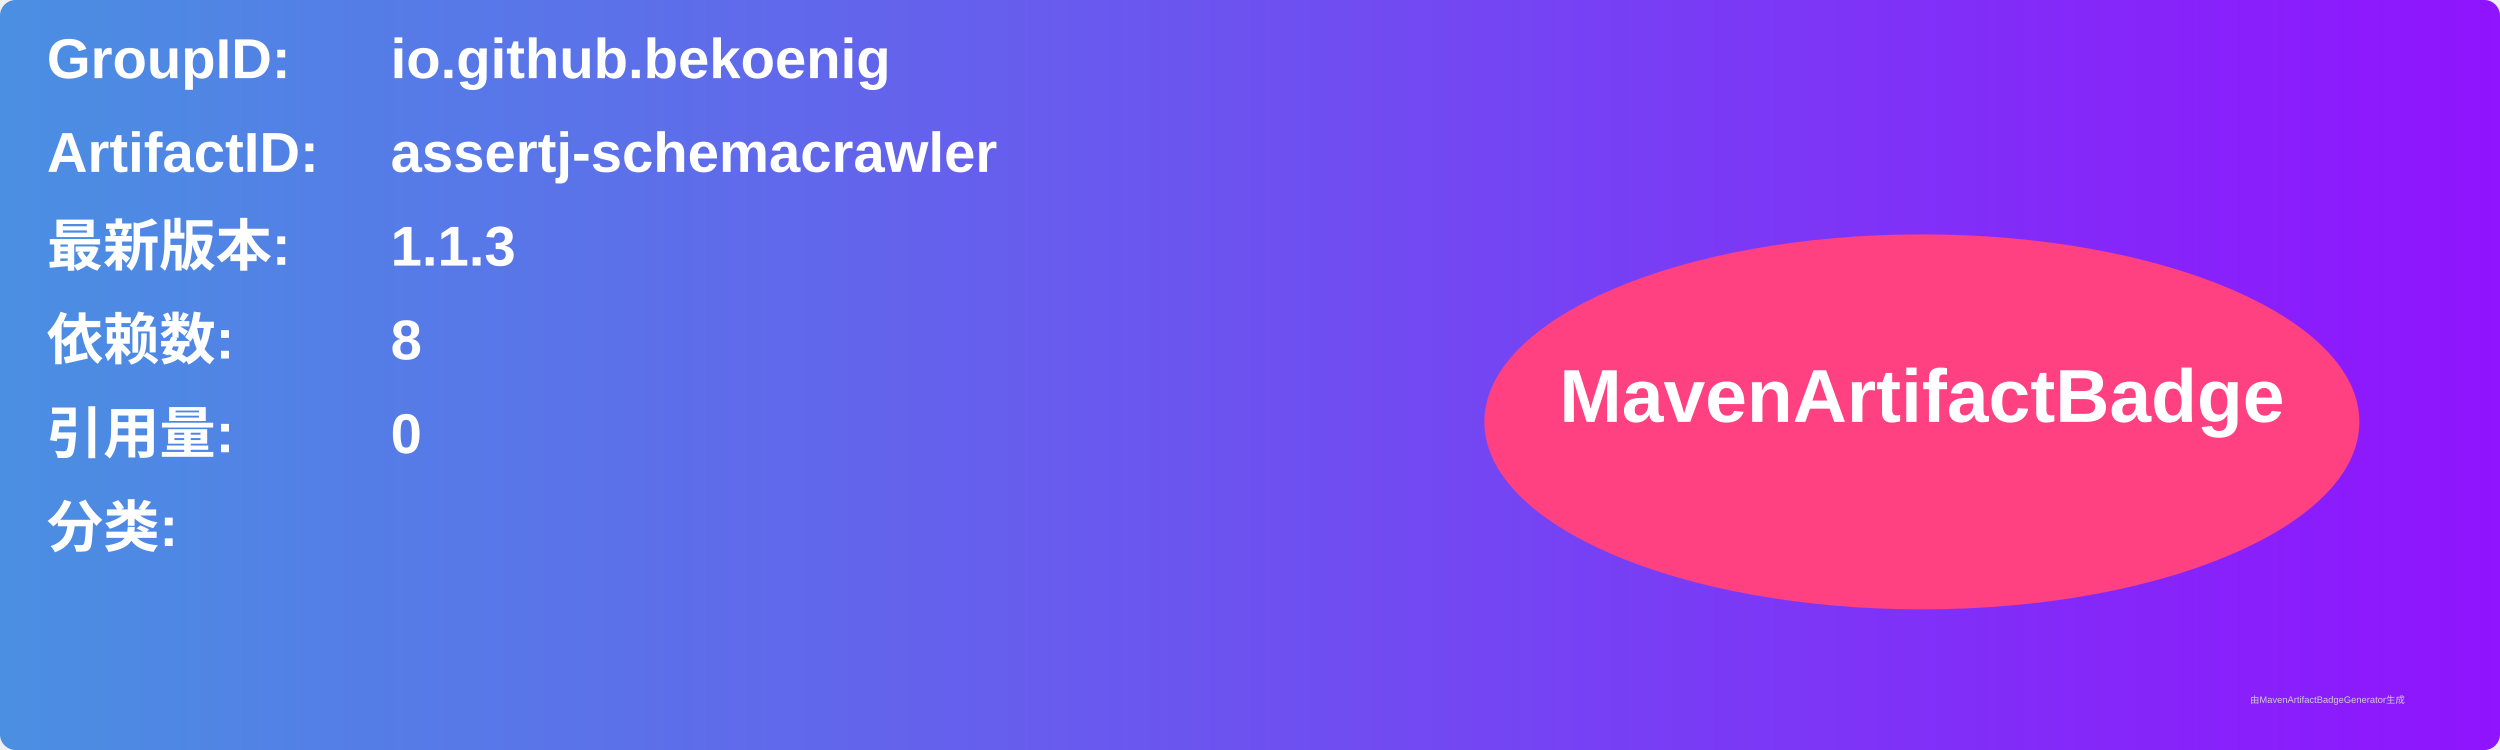
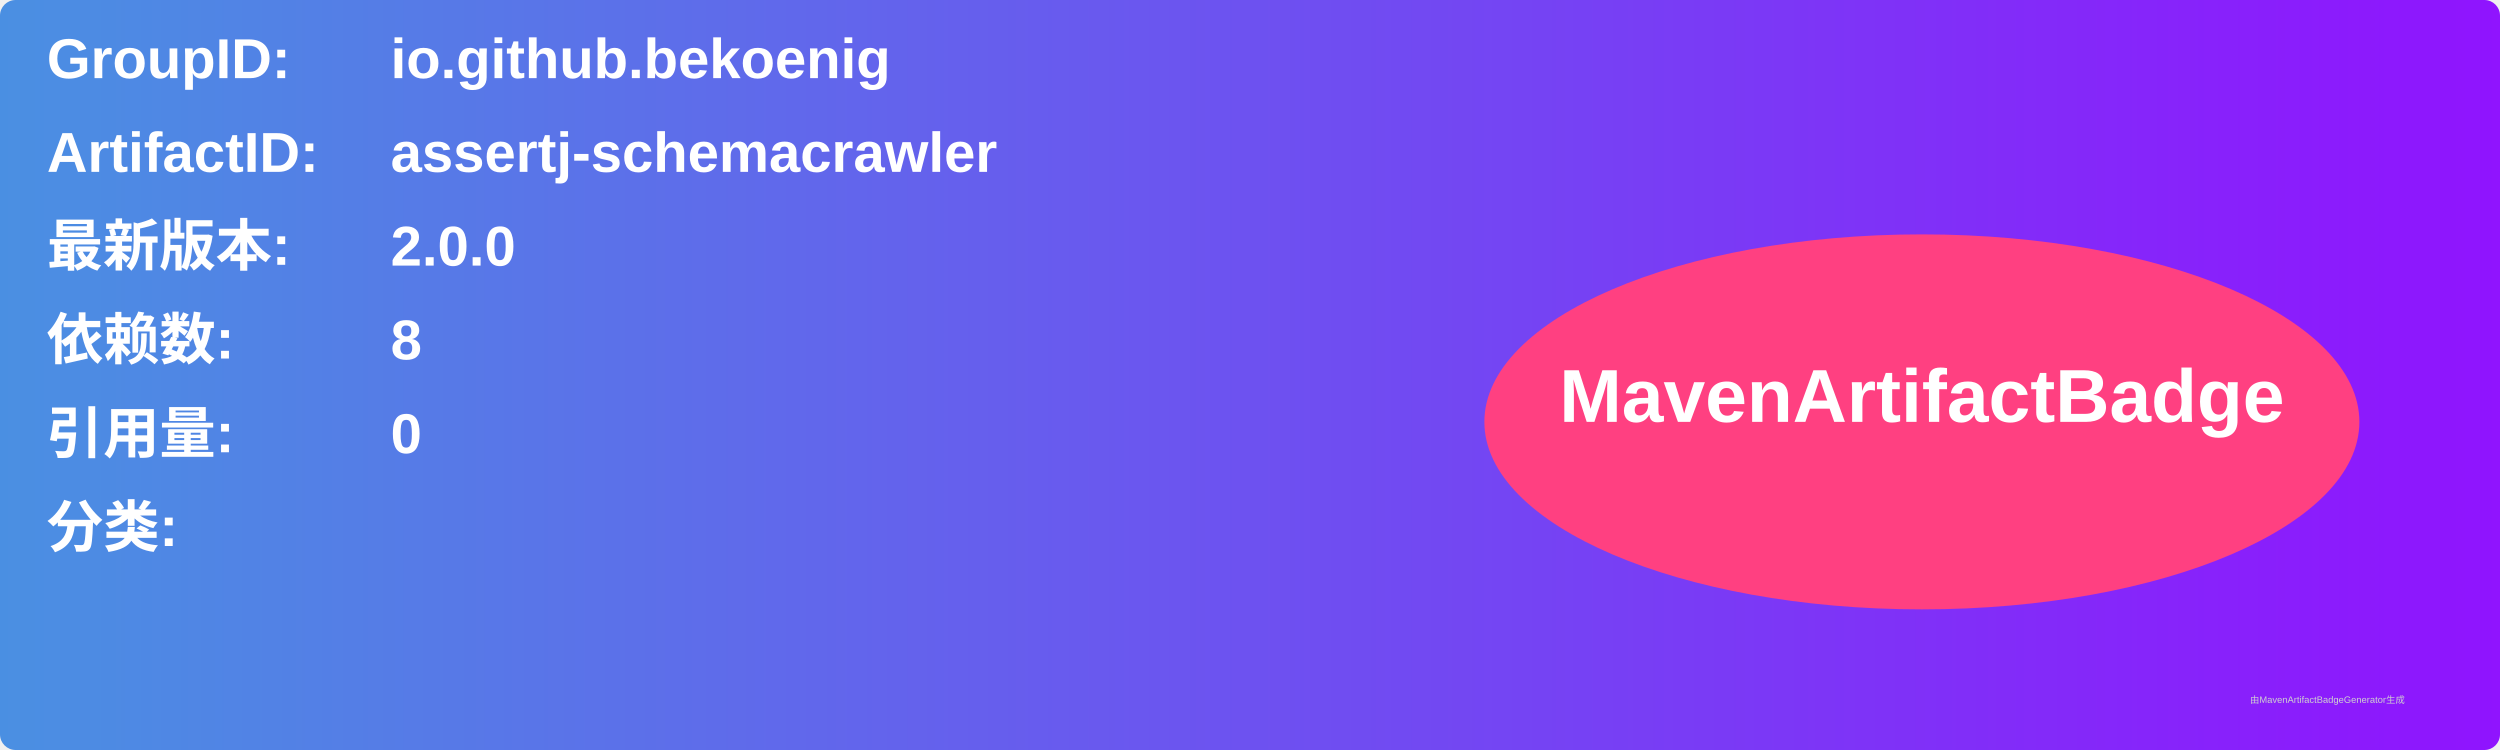
<svg xmlns="http://www.w3.org/2000/svg" width="800" height="240" viewBox="0 0 800 240">
  <linearGradient id="grad" x1="0%" y1="0%" x2="100%" y2="0%">
    <stop offset="0%" stop-color="#4a90e2" />
    <stop offset="100%" stop-color="#9013fe" />
  </linearGradient>
  <rect width="100%" height="100%" rx="5" ry="5" fill="url(#grad)" />
  <g transform="translate(15, 15)">
    <text x="0" y="10" font-family="Arial" font-size="18" fill="white" font-weight="bold" width="260">GroupID:</text>
    <text x="110" y="10" font-family="Arial" font-size="18" fill="white" font-weight="bold" width="460">io.github.bekoenig</text>
    <text x="0" y="40" font-family="Arial" font-size="18" fill="white" font-weight="bold" width="260">ArtifactID:</text>
    <text x="110" y="40" font-family="Arial" font-size="18" fill="white" font-weight="bold" width="460">assertj-schemacrawler</text>
    <text x="0" y="70" font-family="Arial" font-size="18" fill="white" font-weight="bold">最新版本:</text>
    <text x="110" y="70" font-family="Arial" font-size="18" fill="white" font-weight="bold">
-       <tspan font-weight="bold">1.1.3</tspan>
+       <tspan font-weight="bold">2.0.0</tspan>
    </text>
    <text x="0" y="100" font-family="Arial" font-size="18" fill="white" font-weight="bold">依赖数: </text>
    <text x="110" y="100" font-family="Arial" font-size="18" fill="white">
      <tspan font-weight="bold">8</tspan>
    </text>
    <text x="0" y="130" font-family="Arial" font-size="18" fill="white" font-weight="bold">引用量: </text>
    <text x="110" y="130" font-family="Arial" font-size="18" fill="white">
      <tspan font-weight="bold">0</tspan>
    </text>
    <text x="0" y="160" font-family="Arial" font-size="18" fill="white" font-weight="bold">分类:</text>
    <text x="10" y="190" font-family="Arial" font-size="10" fill="white">
      <tspan font-weight="bold" />
    </text>
    <ellipse cx="600" cy="120" rx="140" ry="60" fill="#ff4081" />
    <text x="600" y="120" text-anchor="middle" font-family="Arial" font-size="24" fill="white" font-weight="bold">MavenArtifactBadge</text>
  </g>
  <text x="720" y="225" font-family="Arial" font-size="3" fill="#d0d0d0">由MavenArtifactBadgeGenerator生成</text>
</svg>
